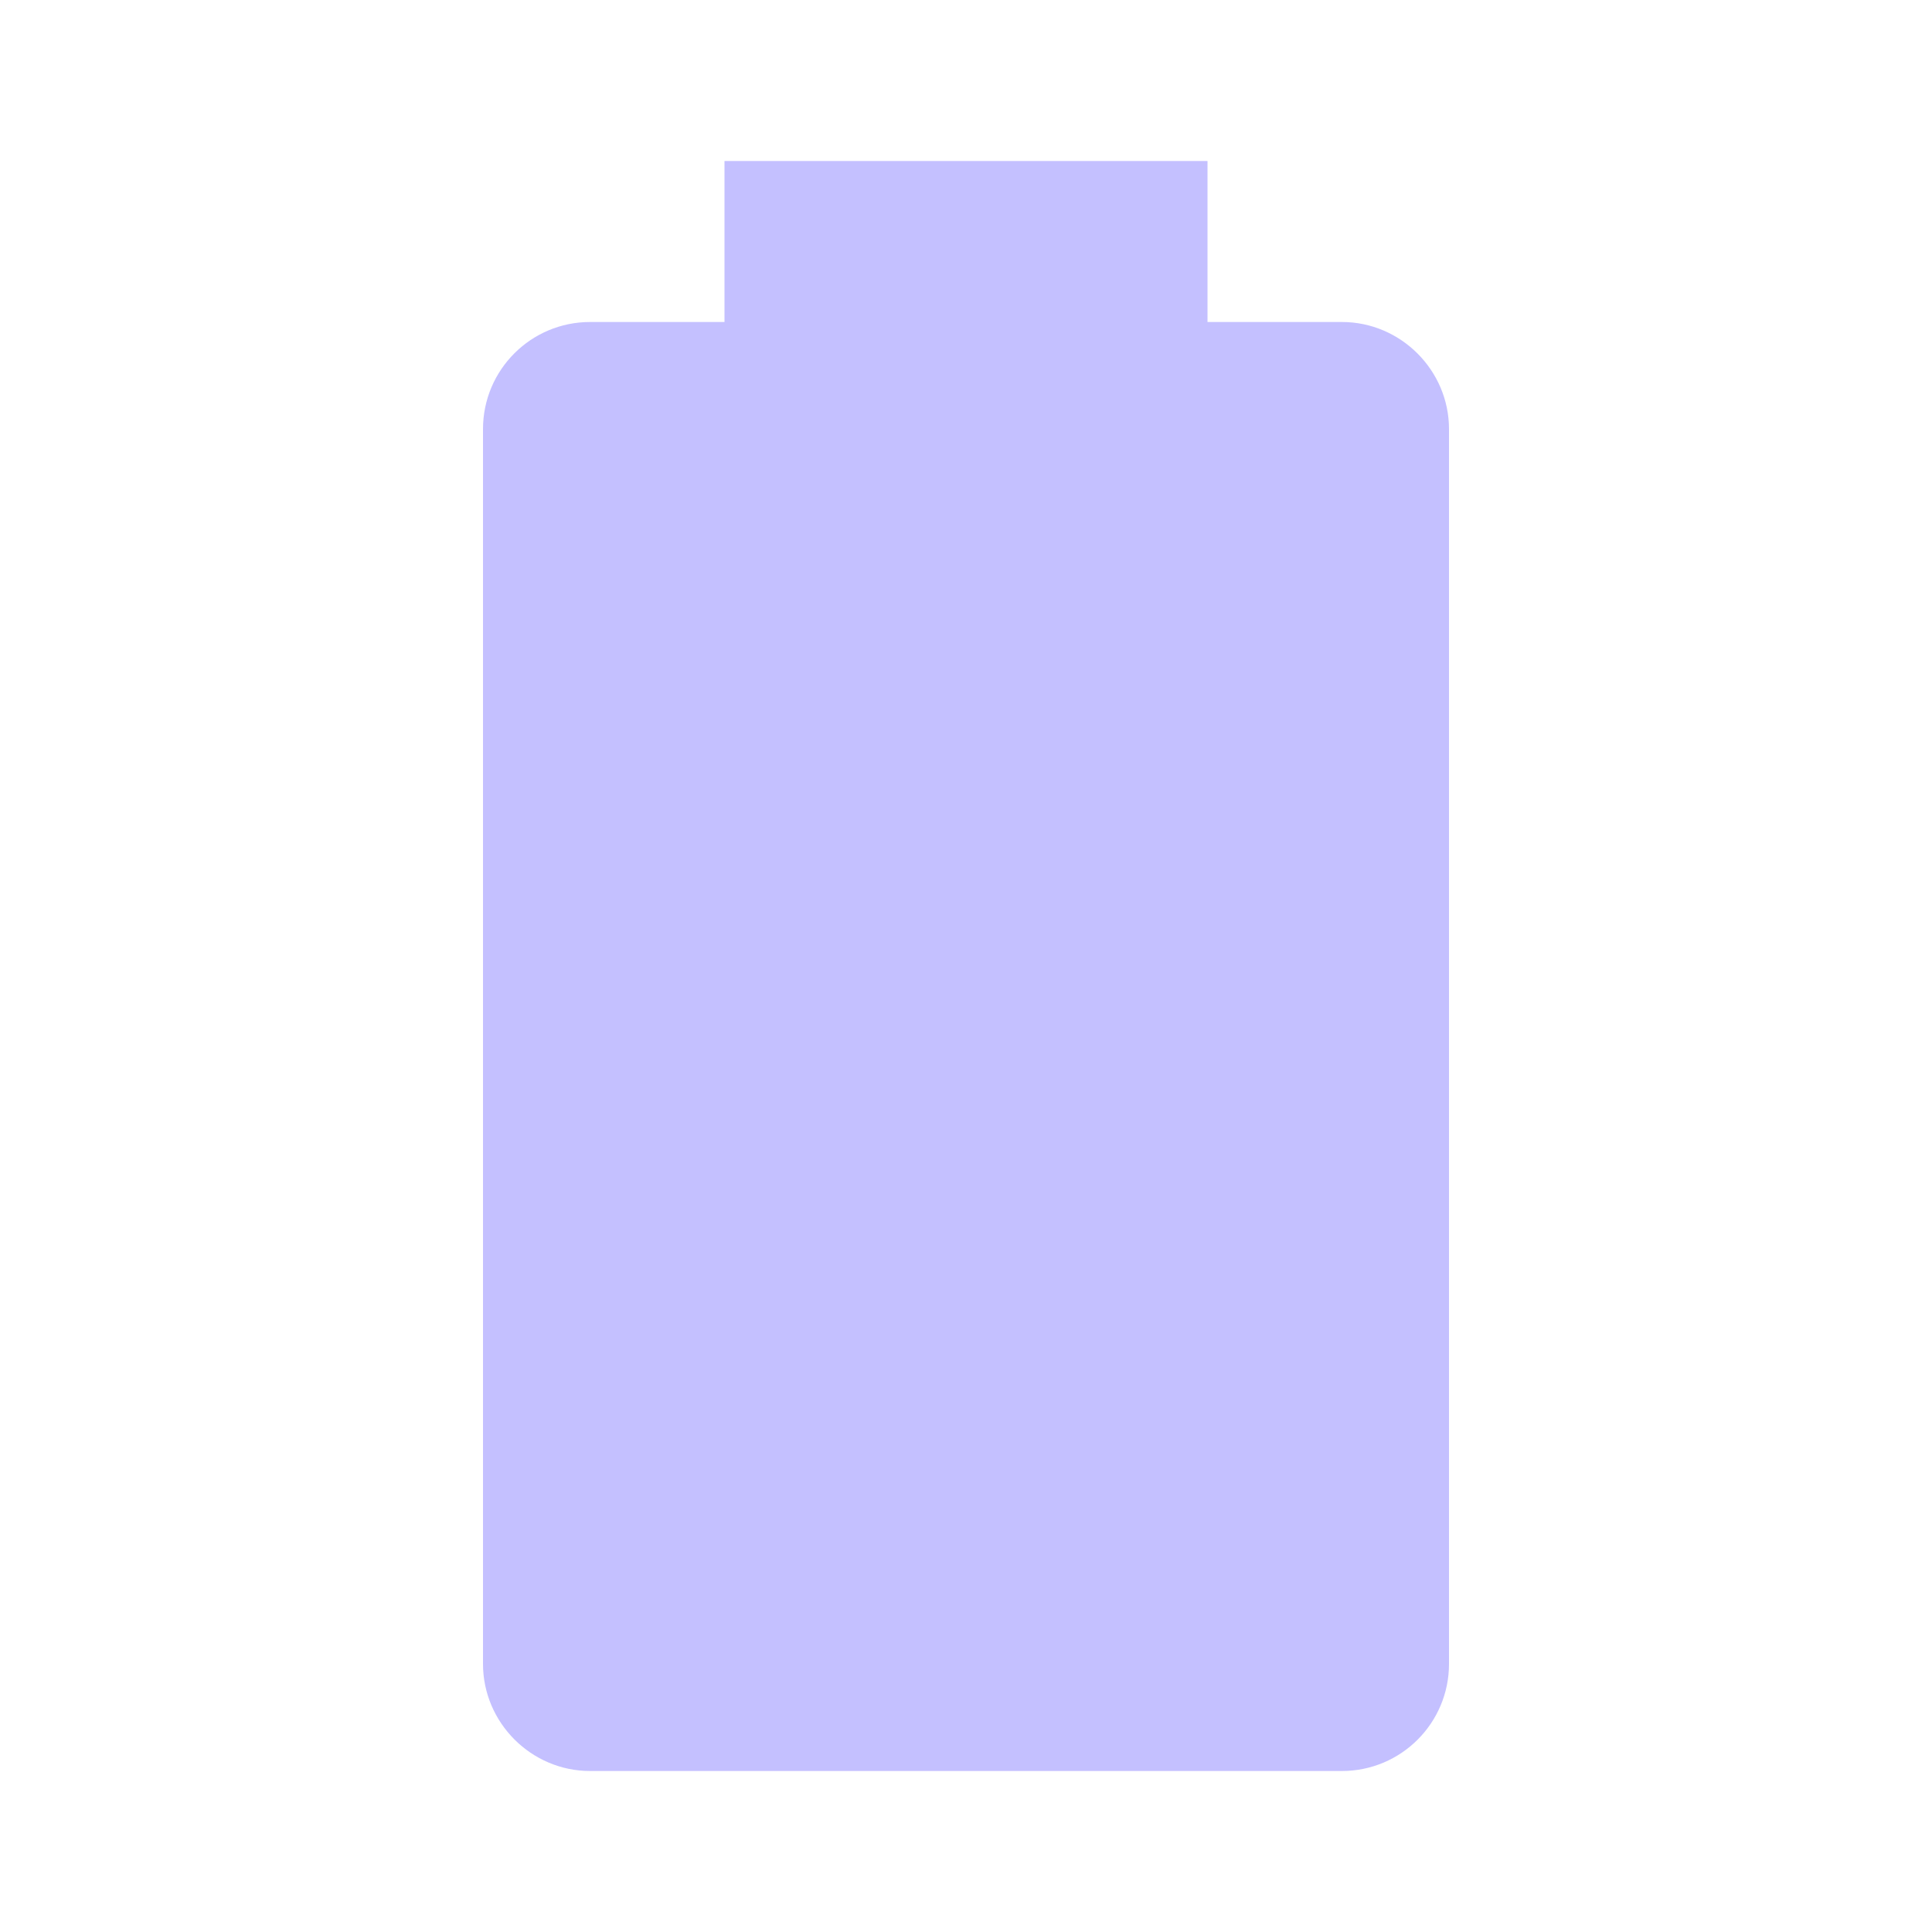
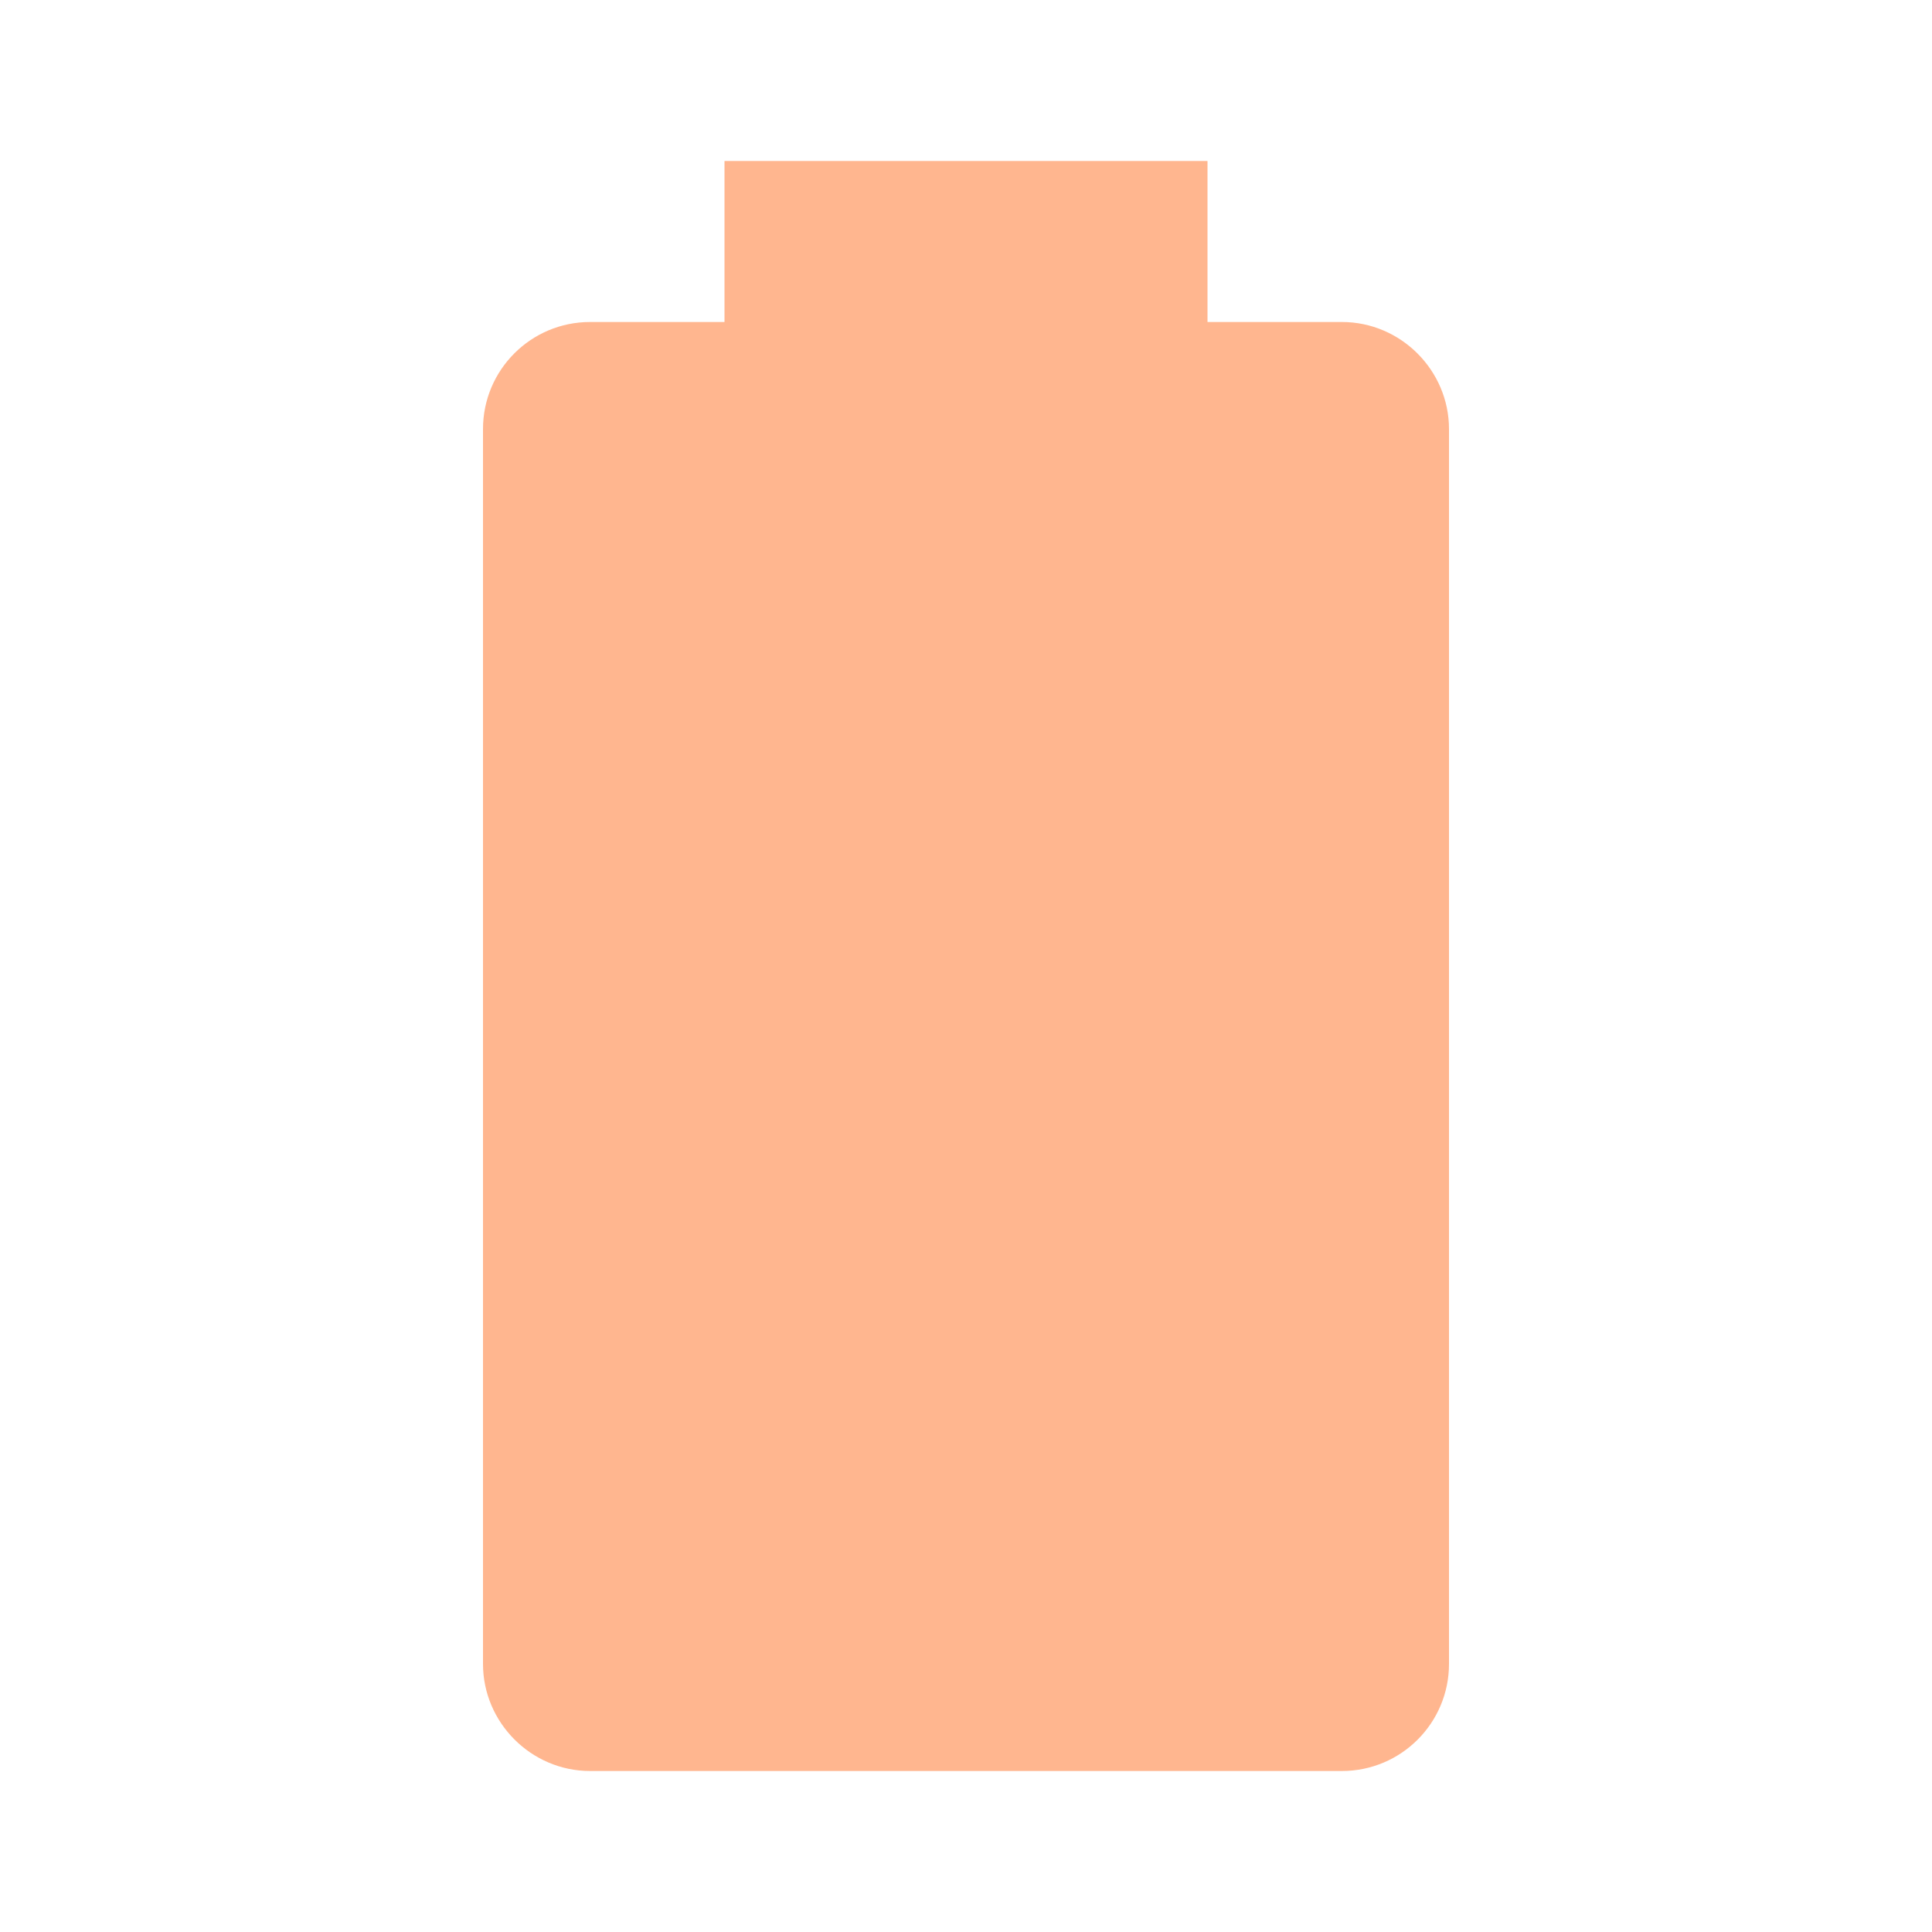
- <svg xmlns="http://www.w3.org/2000/svg" fill="#C4C0FF" preserveAspectRatio="xMidYMid meet" id="mdi-battery" viewBox="0 0 24 24">
+ <svg xmlns="http://www.w3.org/2000/svg" fill="#FFB68F" preserveAspectRatio="xMidYMid meet" id="mdi-battery" viewBox="0 0 24 24">
  <path d="M16.67,4H15V2H9V4H7.33A1.33,1.33 0 0,0 6,5.33V20.67C6,21.4 6.6,22 7.33,22H16.67A1.33,1.33 0 0,0 18,20.67V5.33C18,4.6 17.4,4 16.67,4Z" />
</svg>
